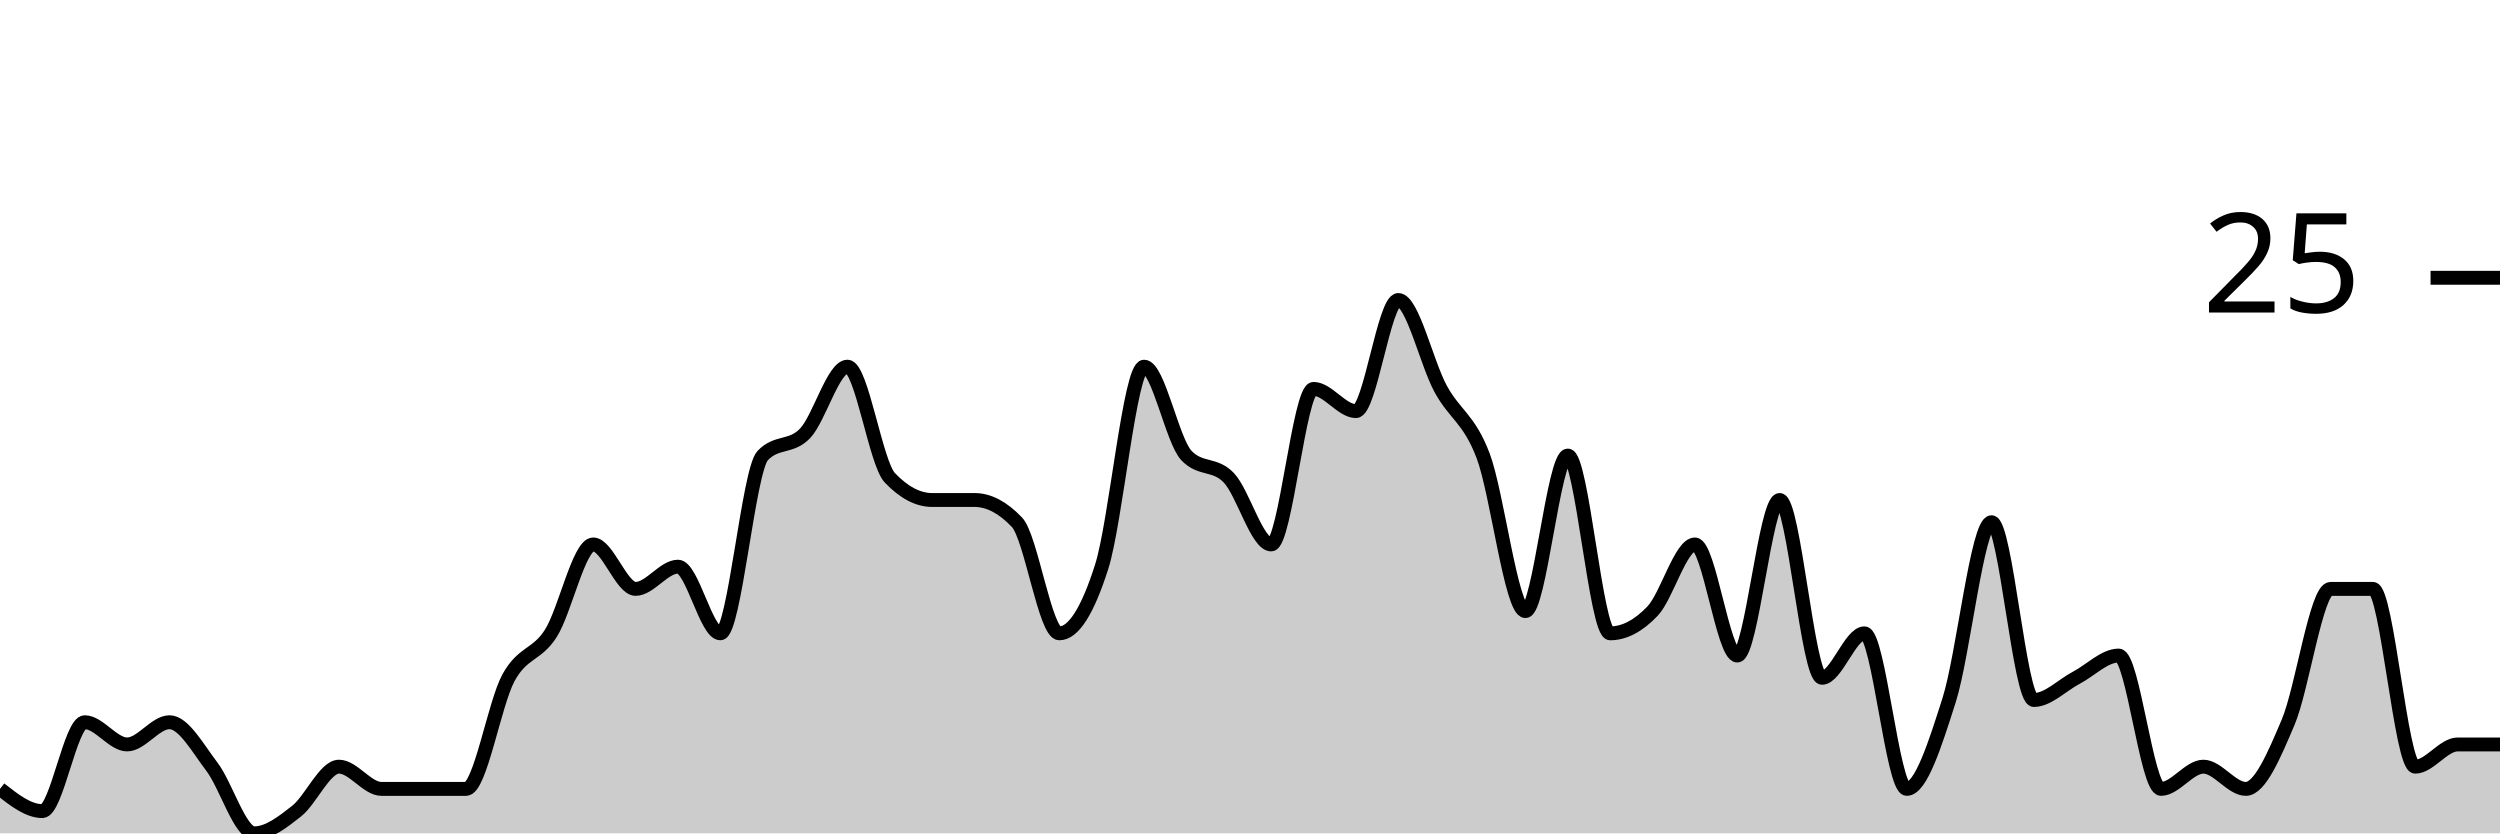
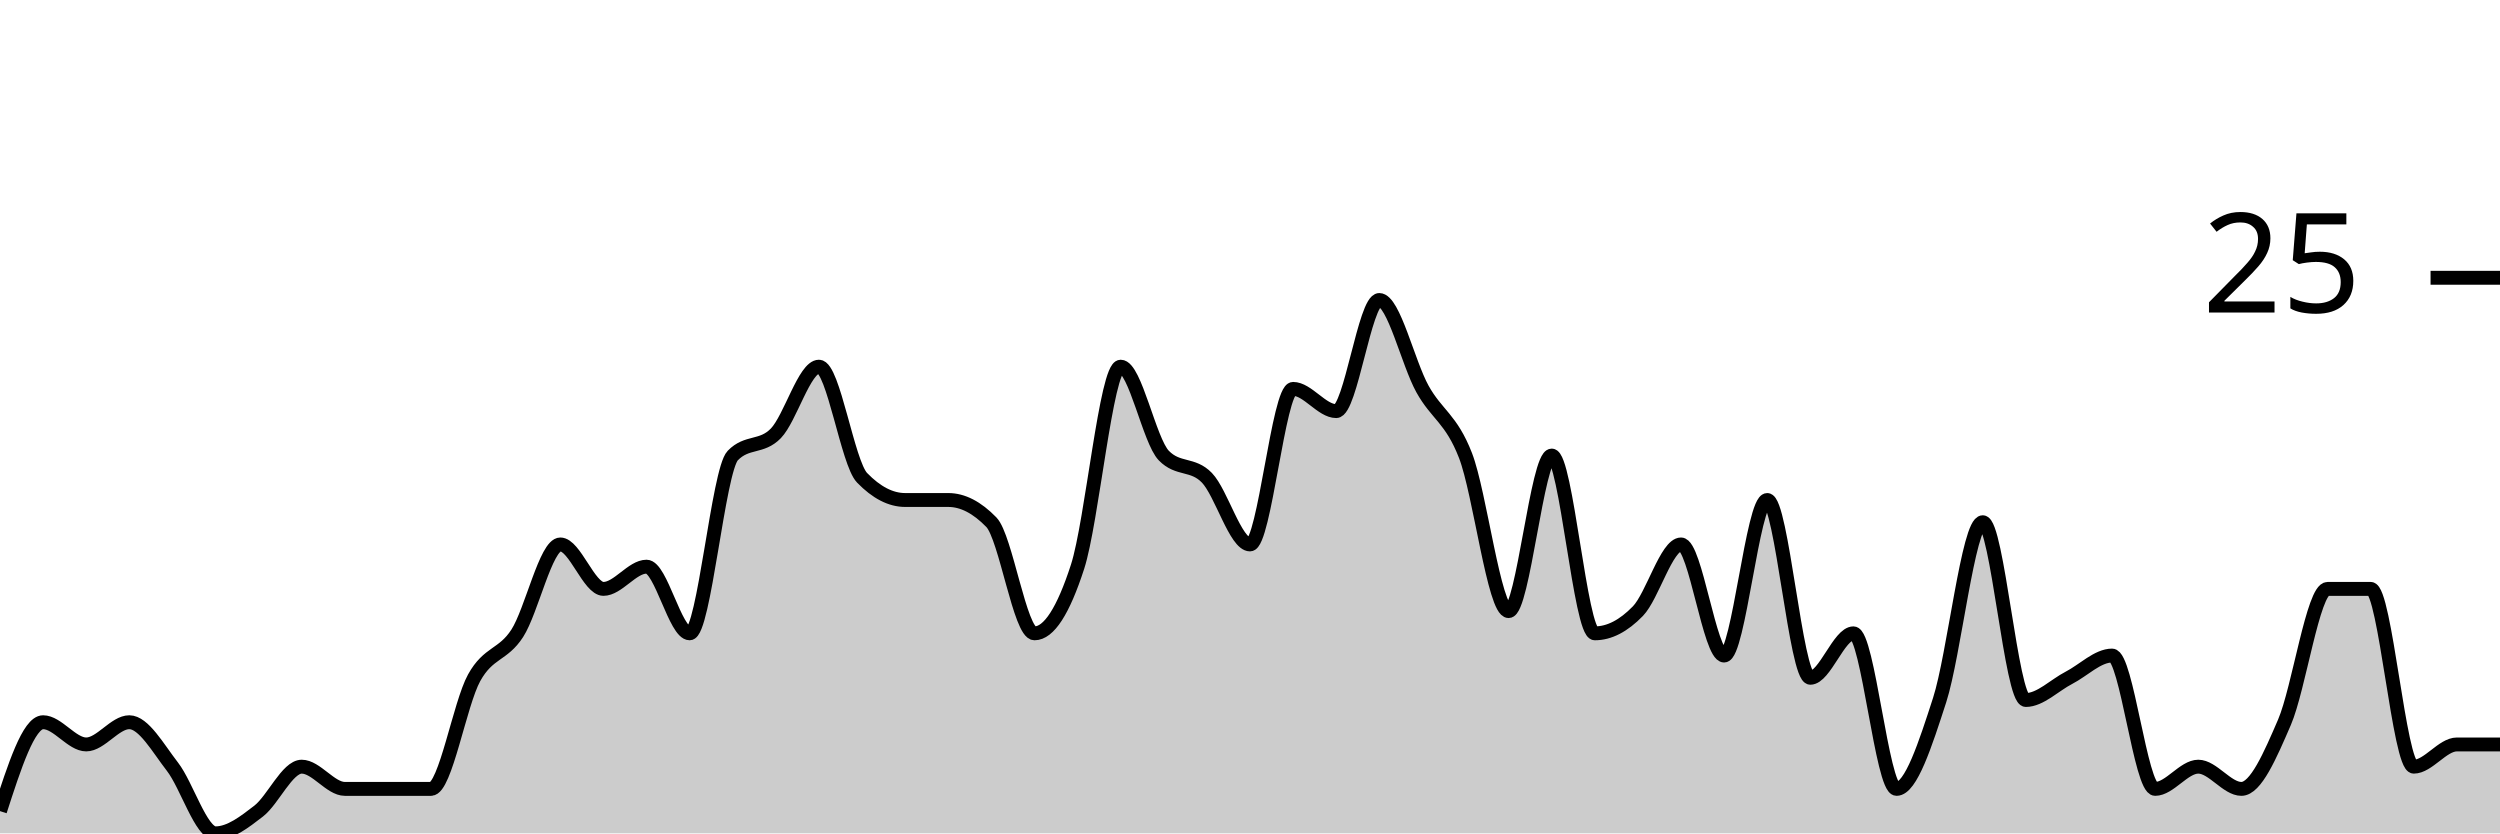
<svg xmlns="http://www.w3.org/2000/svg" viewBox="0 0 180 60">
  <g transform="translate(0,20)">
-     <path class="area" fill="rgba(0, 0, 0, 0.2)" d="M0,36.8C1.017,37.6,2.034,38.4,3.051,38.4C4.068,38.4,5.085,32,6.102,32C7.119,32,8.136,33.6,9.153,33.6C10.169,33.6,11.186,32,12.203,32C13.22,32,14.237,33.867,15.254,35.2C16.271,36.533,17.288,40,18.305,40C19.322,40,20.339,39.2,21.356,38.4C22.373,37.6,23.39,35.2,24.407,35.2C25.424,35.2,26.441,36.8,27.458,36.8C28.475,36.8,29.492,36.8,30.508,36.8C31.525,36.8,32.542,36.8,33.559,36.8C34.576,36.8,35.593,30.667,36.61,28.8C37.627,26.933,38.644,27.2,39.661,25.6C40.678,24,41.695,19.2,42.712,19.2C43.729,19.2,44.746,22.4,45.763,22.4C46.78,22.4,47.797,20.8,48.814,20.8C49.831,20.8,50.847,25.6,51.864,25.6C52.881,25.6,53.898,13.867,54.915,12.8C55.932,11.733,56.949,12.267,57.966,11.2C58.983,10.133,60,6.4,61.017,6.4C62.034,6.4,63.051,13.333,64.068,14.4C65.085,15.467,66.102,16,67.119,16C68.136,16,69.153,16,70.169,16C71.186,16,72.203,16.533,73.22,17.6C74.237,18.667,75.254,25.6,76.271,25.6C77.288,25.6,78.305,24,79.322,20.8C80.339,17.6,81.356,6.4,82.373,6.4C83.39,6.4,84.407,11.733,85.424,12.8C86.441,13.867,87.458,13.333,88.475,14.4C89.492,15.467,90.508,19.2,91.525,19.2C92.542,19.2,93.559,8,94.576,8C95.593,8,96.61,9.6,97.627,9.6C98.644,9.6,99.661,1.6,100.678,1.6C101.695,1.6,102.712,6.133,103.729,8C104.746,9.867,105.763,10.133,106.78,12.8C107.797,15.467,108.814,24,109.831,24C110.847,24,111.864,12.8,112.881,12.8C113.898,12.8,114.915,25.6,115.932,25.6C116.949,25.6,117.966,25.067,118.983,24C120,22.933,121.017,19.2,122.034,19.2C123.051,19.2,124.068,27.2,125.085,27.2C126.102,27.2,127.119,16,128.136,16C129.153,16,130.169,28.8,131.186,28.8C132.203,28.8,133.22,25.6,134.237,25.6C135.254,25.6,136.271,36.8,137.288,36.8C138.305,36.8,139.322,33.6,140.339,30.4C141.356,27.2,142.373,17.6,143.39,17.6C144.407,17.6,145.424,30.4,146.441,30.4C147.458,30.4,148.475,29.333,149.492,28.8C150.508,28.267,151.525,27.2,152.542,27.2C153.559,27.2,154.576,36.8,155.593,36.8C156.61,36.8,157.627,35.2,158.644,35.2C159.661,35.2,160.678,36.8,161.695,36.8C162.712,36.8,163.729,34.4,164.746,32C165.763,29.6,166.78,22.4,167.797,22.4C168.814,22.4,169.831,22.4,170.847,22.4C171.864,22.4,172.881,35.2,173.898,35.2C174.915,35.2,175.932,33.6,176.949,33.6C177.966,33.6,178.983,33.6,180,33.6L180,40C178.983,40,177.966,40,176.949,40C175.932,40,174.915,40,173.898,40C172.881,40,171.864,40,170.847,40C169.831,40,168.814,40,167.797,40C166.78,40,165.763,40,164.746,40C163.729,40,162.712,40,161.695,40C160.678,40,159.661,40,158.644,40C157.627,40,156.61,40,155.593,40C154.576,40,153.559,40,152.542,40C151.525,40,150.508,40,149.492,40C148.475,40,147.458,40,146.441,40C145.424,40,144.407,40,143.39,40C142.373,40,141.356,40,140.339,40C139.322,40,138.305,40,137.288,40C136.271,40,135.254,40,134.237,40C133.22,40,132.203,40,131.186,40C130.169,40,129.153,40,128.136,40C127.119,40,126.102,40,125.085,40C124.068,40,123.051,40,122.034,40C121.017,40,120,40,118.983,40C117.966,40,116.949,40,115.932,40C114.915,40,113.898,40,112.881,40C111.864,40,110.847,40,109.831,40C108.814,40,107.797,40,106.78,40C105.763,40,104.746,40,103.729,40C102.712,40,101.695,40,100.678,40C99.661,40,98.644,40,97.627,40C96.61,40,95.593,40,94.576,40C93.559,40,92.542,40,91.525,40C90.508,40,89.492,40,88.475,40C87.458,40,86.441,40,85.424,40C84.407,40,83.39,40,82.373,40C81.356,40,80.339,40,79.322,40C78.305,40,77.288,40,76.271,40C75.254,40,74.237,40,73.22,40C72.203,40,71.186,40,70.169,40C69.153,40,68.136,40,67.119,40C66.102,40,65.085,40,64.068,40C63.051,40,62.034,40,61.017,40C60,40,58.983,40,57.966,40C56.949,40,55.932,40,54.915,40C53.898,40,52.881,40,51.864,40C50.847,40,49.831,40,48.814,40C47.797,40,46.78,40,45.763,40C44.746,40,43.729,40,42.712,40C41.695,40,40.678,40,39.661,40C38.644,40,37.627,40,36.61,40C35.593,40,34.576,40,33.559,40C32.542,40,31.525,40,30.508,40C29.492,40,28.475,40,27.458,40C26.441,40,25.424,40,24.407,40C23.39,40,22.373,40,21.356,40C20.339,40,19.322,40,18.305,40C17.288,40,16.271,40,15.254,40C14.237,40,13.22,40,12.203,40C11.186,40,10.169,40,9.153,40C8.136,40,7.119,40,6.102,40C5.085,40,4.068,40,3.051,40C2.034,40,1.017,40,0,40Z" />
-     <path class="line" stroke="black" fill="none" d="M0,36.8C1.017,37.6,2.034,38.4,3.051,38.4C4.068,38.4,5.085,32,6.102,32C7.119,32,8.136,33.6,9.153,33.6C10.169,33.6,11.186,32,12.203,32C13.22,32,14.237,33.867,15.254,35.2C16.271,36.533,17.288,40,18.305,40C19.322,40,20.339,39.2,21.356,38.4C22.373,37.6,23.39,35.2,24.407,35.2C25.424,35.2,26.441,36.8,27.458,36.8C28.475,36.8,29.492,36.8,30.508,36.8C31.525,36.8,32.542,36.8,33.559,36.8C34.576,36.8,35.593,30.667,36.61,28.8C37.627,26.933,38.644,27.2,39.661,25.6C40.678,24,41.695,19.2,42.712,19.2C43.729,19.2,44.746,22.4,45.763,22.4C46.78,22.4,47.797,20.8,48.814,20.8C49.831,20.8,50.847,25.6,51.864,25.6C52.881,25.6,53.898,13.867,54.915,12.8C55.932,11.733,56.949,12.267,57.966,11.2C58.983,10.133,60,6.4,61.017,6.4C62.034,6.4,63.051,13.333,64.068,14.4C65.085,15.467,66.102,16,67.119,16C68.136,16,69.153,16,70.169,16C71.186,16,72.203,16.533,73.22,17.6C74.237,18.667,75.254,25.6,76.271,25.6C77.288,25.6,78.305,24,79.322,20.8C80.339,17.6,81.356,6.4,82.373,6.4C83.39,6.4,84.407,11.733,85.424,12.8C86.441,13.867,87.458,13.333,88.475,14.4C89.492,15.467,90.508,19.2,91.525,19.2C92.542,19.2,93.559,8,94.576,8C95.593,8,96.61,9.6,97.627,9.6C98.644,9.6,99.661,1.6,100.678,1.6C101.695,1.6,102.712,6.133,103.729,8C104.746,9.867,105.763,10.133,106.78,12.8C107.797,15.467,108.814,24,109.831,24C110.847,24,111.864,12.8,112.881,12.8C113.898,12.8,114.915,25.6,115.932,25.6C116.949,25.6,117.966,25.067,118.983,24C120,22.933,121.017,19.2,122.034,19.2C123.051,19.2,124.068,27.2,125.085,27.2C126.102,27.2,127.119,16,128.136,16C129.153,16,130.169,28.8,131.186,28.8C132.203,28.8,133.22,25.6,134.237,25.6C135.254,25.6,136.271,36.8,137.288,36.8C138.305,36.8,139.322,33.6,140.339,30.4C141.356,27.2,142.373,17.6,143.39,17.6C144.407,17.6,145.424,30.4,146.441,30.4C147.458,30.4,148.475,29.333,149.492,28.8C150.508,28.267,151.525,27.2,152.542,27.2C153.559,27.2,154.576,36.8,155.593,36.8C156.61,36.8,157.627,35.2,158.644,35.2C159.661,35.2,160.678,36.8,161.695,36.8C162.712,36.8,163.729,34.4,164.746,32C165.763,29.6,166.78,22.4,167.797,22.4C168.814,22.4,169.831,22.4,170.847,22.4C171.864,22.4,172.881,35.2,173.898,35.2C174.915,35.2,175.932,33.6,176.949,33.6C177.966,33.6,178.983,33.6,180,33.6" />
+     <path class="area" fill="rgba(0, 0, 0, 0.2)" d="M0,38.4C1.034,35.2,2.069,32,3.103,32C4.138,32,5.172,33.6,6.207,33.6C7.241,33.6,8.276,32,9.31,32C10.345,32,11.379,33.867,12.414,35.2C13.448,36.533,14.483,40,15.517,40C16.552,40,17.586,39.2,18.621,38.4C19.655,37.6,20.69,35.2,21.724,35.2C22.759,35.2,23.793,36.8,24.828,36.8C25.862,36.8,26.897,36.8,27.931,36.8C28.966,36.8,30,36.8,31.034,36.8C32.069,36.8,33.103,30.667,34.138,28.8C35.172,26.933,36.207,27.2,37.241,25.6C38.276,24,39.31,19.2,40.345,19.2C41.379,19.2,42.414,22.4,43.448,22.4C44.483,22.4,45.517,20.8,46.552,20.8C47.586,20.8,48.621,25.6,49.655,25.6C50.69,25.6,51.724,13.867,52.759,12.8C53.793,11.733,54.828,12.267,55.862,11.2C56.897,10.133,57.931,6.4,58.966,6.4C60,6.4,61.034,13.333,62.069,14.4C63.103,15.467,64.138,16,65.172,16C66.207,16,67.241,16,68.276,16C69.31,16,70.345,16.533,71.379,17.6C72.414,18.667,73.448,25.6,74.483,25.6C75.517,25.6,76.552,24,77.586,20.8C78.621,17.6,79.655,6.4,80.69,6.4C81.724,6.4,82.759,11.733,83.793,12.8C84.828,13.867,85.862,13.333,86.897,14.4C87.931,15.467,88.966,19.2,90,19.2C91.034,19.2,92.069,8,93.103,8C94.138,8,95.172,9.6,96.207,9.6C97.241,9.6,98.276,1.6,99.31,1.6C100.345,1.6,101.379,6.133,102.414,8C103.448,9.867,104.483,10.133,105.517,12.8C106.552,15.467,107.586,24,108.621,24C109.655,24,110.69,12.8,111.724,12.8C112.759,12.8,113.793,25.6,114.828,25.6C115.862,25.6,116.897,25.067,117.931,24C118.966,22.933,120,19.2,121.034,19.2C122.069,19.2,123.103,27.2,124.138,27.2C125.172,27.2,126.207,16,127.241,16C128.276,16,129.31,28.8,130.345,28.8C131.379,28.8,132.414,25.6,133.448,25.6C134.483,25.6,135.517,36.8,136.552,36.8C137.586,36.8,138.621,33.6,139.655,30.4C140.69,27.2,141.724,17.6,142.759,17.6C143.793,17.6,144.828,30.4,145.862,30.4C146.897,30.4,147.931,29.333,148.966,28.8C150,28.267,151.034,27.2,152.069,27.2C153.103,27.2,154.138,36.8,155.172,36.8C156.207,36.8,157.241,35.2,158.276,35.2C159.31,35.2,160.345,36.8,161.379,36.8C162.414,36.8,163.448,34.4,164.483,32C165.517,29.6,166.552,22.4,167.586,22.4C168.621,22.4,169.655,22.4,170.69,22.4C171.724,22.4,172.759,35.2,173.793,35.2C174.828,35.2,175.862,33.6,176.897,33.6C177.931,33.6,178.966,33.6,180,33.6L180,40C178.966,40,177.931,40,176.897,40C175.862,40,174.828,40,173.793,40C172.759,40,171.724,40,170.69,40C169.655,40,168.621,40,167.586,40C166.552,40,165.517,40,164.483,40C163.448,40,162.414,40,161.379,40C160.345,40,159.31,40,158.276,40C157.241,40,156.207,40,155.172,40C154.138,40,153.103,40,152.069,40C151.034,40,150,40,148.966,40C147.931,40,146.897,40,145.862,40C144.828,40,143.793,40,142.759,40C141.724,40,140.69,40,139.655,40C138.621,40,137.586,40,136.552,40C135.517,40,134.483,40,133.448,40C132.414,40,131.379,40,130.345,40C129.31,40,128.276,40,127.241,40C126.207,40,125.172,40,124.138,40C123.103,40,122.069,40,121.034,40C120,40,118.966,40,117.931,40C116.897,40,115.862,40,114.828,40C113.793,40,112.759,40,111.724,40C110.69,40,109.655,40,108.621,40C107.586,40,106.552,40,105.517,40C104.483,40,103.448,40,102.414,40C101.379,40,100.345,40,99.31,40C98.276,40,97.241,40,96.207,40C95.172,40,94.138,40,93.103,40C92.069,40,91.034,40,90,40C88.966,40,87.931,40,86.897,40C85.862,40,84.828,40,83.793,40C82.759,40,81.724,40,80.69,40C79.655,40,78.621,40,77.586,40C76.552,40,75.517,40,74.483,40C73.448,40,72.414,40,71.379,40C70.345,40,69.31,40,68.276,40C67.241,40,66.207,40,65.172,40C64.138,40,63.103,40,62.069,40C61.034,40,60,40,58.966,40C57.931,40,56.897,40,55.862,40C54.828,40,53.793,40,52.759,40C51.724,40,50.69,40,49.655,40C48.621,40,47.586,40,46.552,40C45.517,40,44.483,40,43.448,40C42.414,40,41.379,40,40.345,40C39.31,40,38.276,40,37.241,40C36.207,40,35.172,40,34.138,40C33.103,40,32.069,40,31.034,40C30,40,28.966,40,27.931,40C26.897,40,25.862,40,24.828,40C23.793,40,22.759,40,21.724,40C20.69,40,19.655,40,18.621,40C17.586,40,16.552,40,15.517,40C14.483,40,13.448,40,12.414,40C11.379,40,10.345,40,9.31,40C8.276,40,7.241,40,6.207,40C5.172,40,4.138,40,3.103,40C2.069,40,1.034,40,0,40Z" />
+     <path class="line" stroke="black" fill="none" d="M0,38.4C1.034,35.2,2.069,32,3.103,32C4.138,32,5.172,33.6,6.207,33.6C7.241,33.6,8.276,32,9.31,32C10.345,32,11.379,33.867,12.414,35.2C13.448,36.533,14.483,40,15.517,40C16.552,40,17.586,39.2,18.621,38.4C19.655,37.6,20.69,35.2,21.724,35.2C22.759,35.2,23.793,36.8,24.828,36.8C25.862,36.8,26.897,36.8,27.931,36.8C28.966,36.8,30,36.8,31.034,36.8C32.069,36.8,33.103,30.667,34.138,28.8C35.172,26.933,36.207,27.2,37.241,25.6C38.276,24,39.31,19.2,40.345,19.2C41.379,19.2,42.414,22.4,43.448,22.4C44.483,22.4,45.517,20.8,46.552,20.8C47.586,20.8,48.621,25.6,49.655,25.6C50.69,25.6,51.724,13.867,52.759,12.8C53.793,11.733,54.828,12.267,55.862,11.2C56.897,10.133,57.931,6.4,58.966,6.4C60,6.4,61.034,13.333,62.069,14.4C63.103,15.467,64.138,16,65.172,16C66.207,16,67.241,16,68.276,16C69.31,16,70.345,16.533,71.379,17.6C72.414,18.667,73.448,25.6,74.483,25.6C75.517,25.6,76.552,24,77.586,20.8C78.621,17.6,79.655,6.4,80.69,6.4C81.724,6.4,82.759,11.733,83.793,12.8C84.828,13.867,85.862,13.333,86.897,14.4C87.931,15.467,88.966,19.2,90,19.2C91.034,19.2,92.069,8,93.103,8C94.138,8,95.172,9.6,96.207,9.6C97.241,9.6,98.276,1.6,99.31,1.6C100.345,1.6,101.379,6.133,102.414,8C103.448,9.867,104.483,10.133,105.517,12.8C106.552,15.467,107.586,24,108.621,24C109.655,24,110.69,12.8,111.724,12.8C112.759,12.8,113.793,25.6,114.828,25.6C115.862,25.6,116.897,25.067,117.931,24C118.966,22.933,120,19.2,121.034,19.2C122.069,19.2,123.103,27.2,124.138,27.2C125.172,27.2,126.207,16,127.241,16C128.276,16,129.31,28.8,130.345,28.8C131.379,28.8,132.414,25.6,133.448,25.6C134.483,25.6,135.517,36.8,136.552,36.8C137.586,36.8,138.621,33.6,139.655,30.4C140.69,27.2,141.724,17.6,142.759,17.6C143.793,17.6,144.828,30.4,145.862,30.4C146.897,30.4,147.931,29.333,148.966,28.8C150,28.267,151.034,27.2,152.069,27.2C153.103,27.2,154.138,36.8,155.172,36.8C156.207,36.8,157.241,35.2,158.276,35.2C159.31,35.2,160.345,36.8,161.379,36.8C162.414,36.8,163.448,34.4,164.483,32C165.517,29.6,166.552,22.4,167.586,22.4C168.621,22.4,169.655,22.4,170.69,22.4C171.724,22.4,172.759,35.2,173.793,35.2C174.828,35.2,175.862,33.6,176.897,33.6C177.931,33.6,178.966,33.6,180,33.6" />
    <path class="axis-ceiling" stroke-width="1" stroke="black" fill="none" d="M175,0L180,0" />
    <text class="axis-ceiling-label" font-family="sans-serif" text-anchor="end" font-size="10px" x="170" y="2.5">25</text>
  </g>
</svg>
